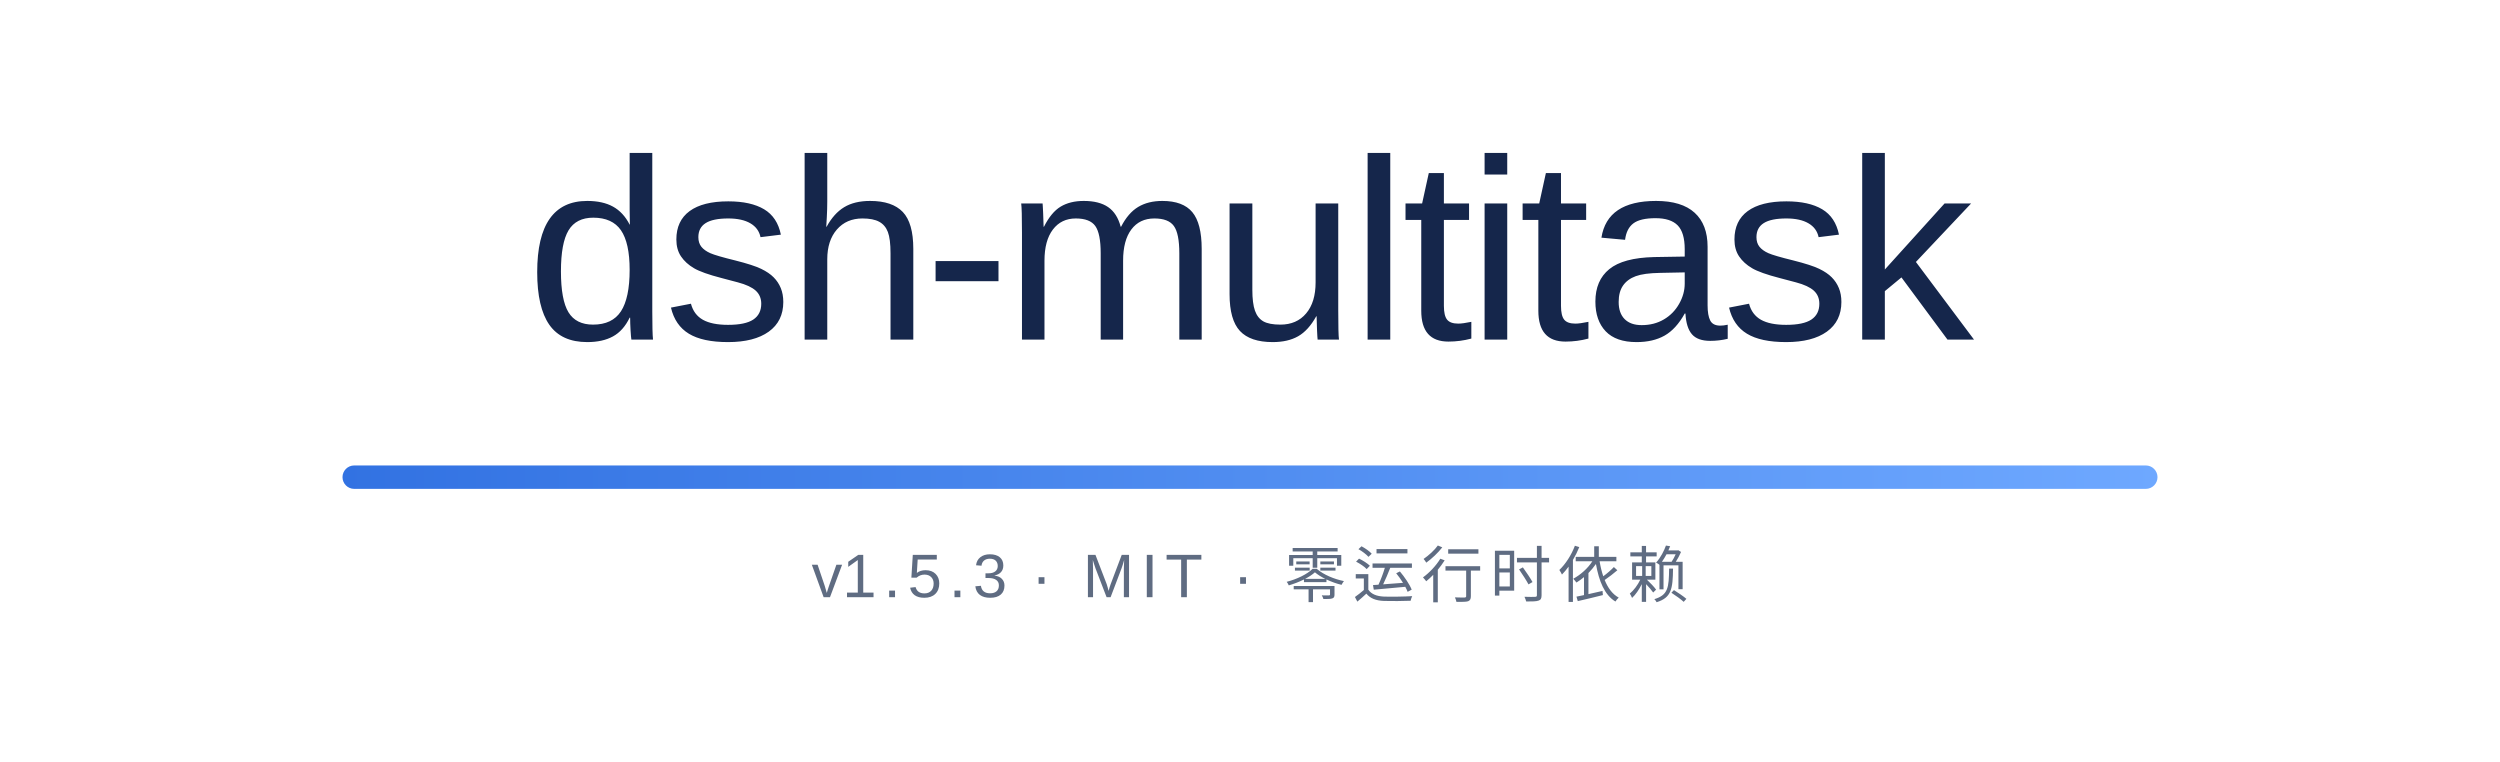
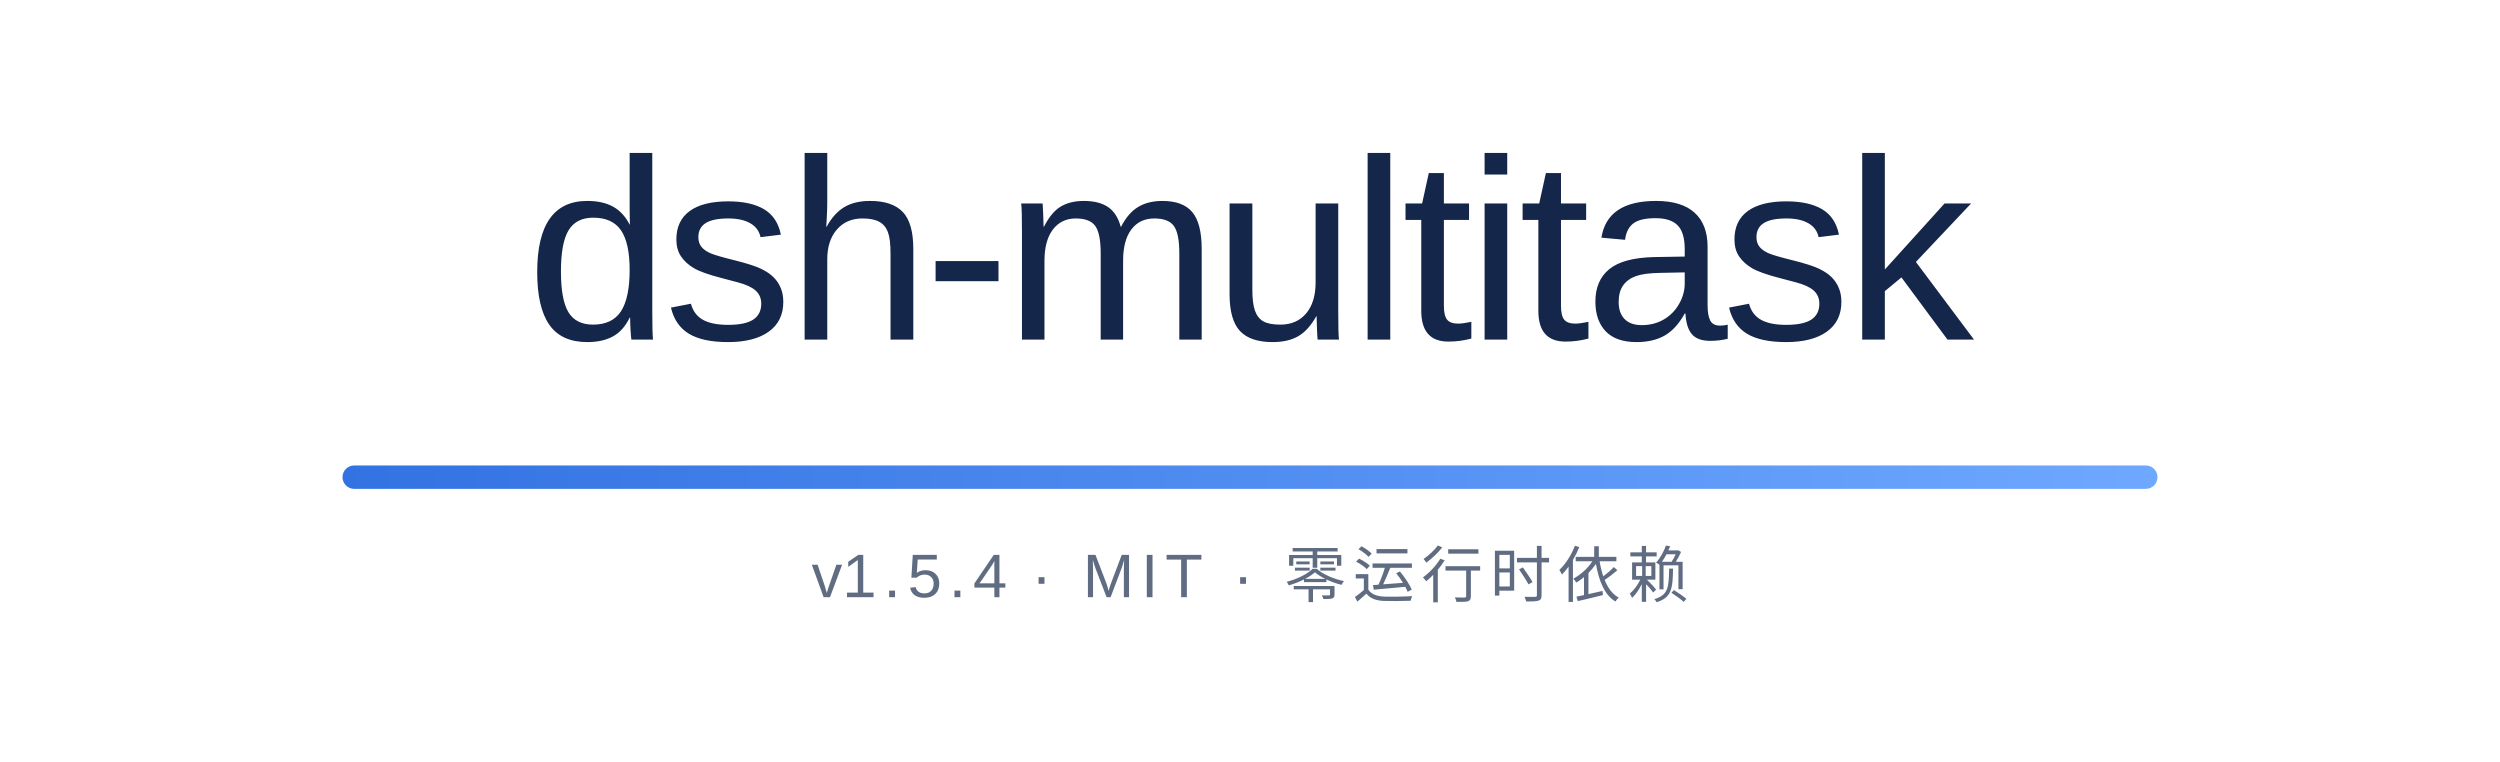
<svg xmlns="http://www.w3.org/2000/svg" width="854" height="260" viewBox="0 0 854 260" role="img" aria-labelledby="bannerTitle">
  <defs>
    <linearGradient id="rule" x1="0" y1="0" x2="1" y2="0">
      <stop offset="0" stop-color="#3272E2" />
      <stop offset="1" stop-color="#6EA8FF" />
    </linearGradient>
  </defs>
  <text x="427" y="116" text-anchor="middle" font-family="'Segoe UI Variable Display', 'Segoe UI', -apple-system, 'SF Pro Display', 'Helvetica Neue', Arial, 'Noto Sans', 'PingFang SC', 'Microsoft YaHei', sans-serif" font-size="88" font-weight="500" letter-spacing="-2" fill="#15264B">dsh-multitask</text>
  <rect x="117" y="159" width="620" height="8" rx="4" fill="url(#rule)" />
-   <text x="427" y="204" text-anchor="middle" font-family="'Segoe UI Variable Text', 'Segoe UI', -apple-system, 'SF Pro Text', 'Helvetica Neue', Arial, 'Noto Sans', 'PingFang SC', 'Microsoft YaHei', sans-serif" font-size="21" letter-spacing="2.4" fill="#5F6C82">v<tspan id="version">1.5.3</tspan> · MIT · 零运行时依赖</text>
+   <text x="427" y="204" text-anchor="middle" font-family="'Segoe UI Variable Text', 'Segoe UI', -apple-system, 'SF Pro Text', 'Helvetica Neue', Arial, 'Noto Sans', 'PingFang SC', 'Microsoft YaHei', sans-serif" font-size="21" letter-spacing="2.4" fill="#5F6C82">v<tspan id="version">1.5.4</tspan> · MIT · 零运行时依赖</text>
</svg>
